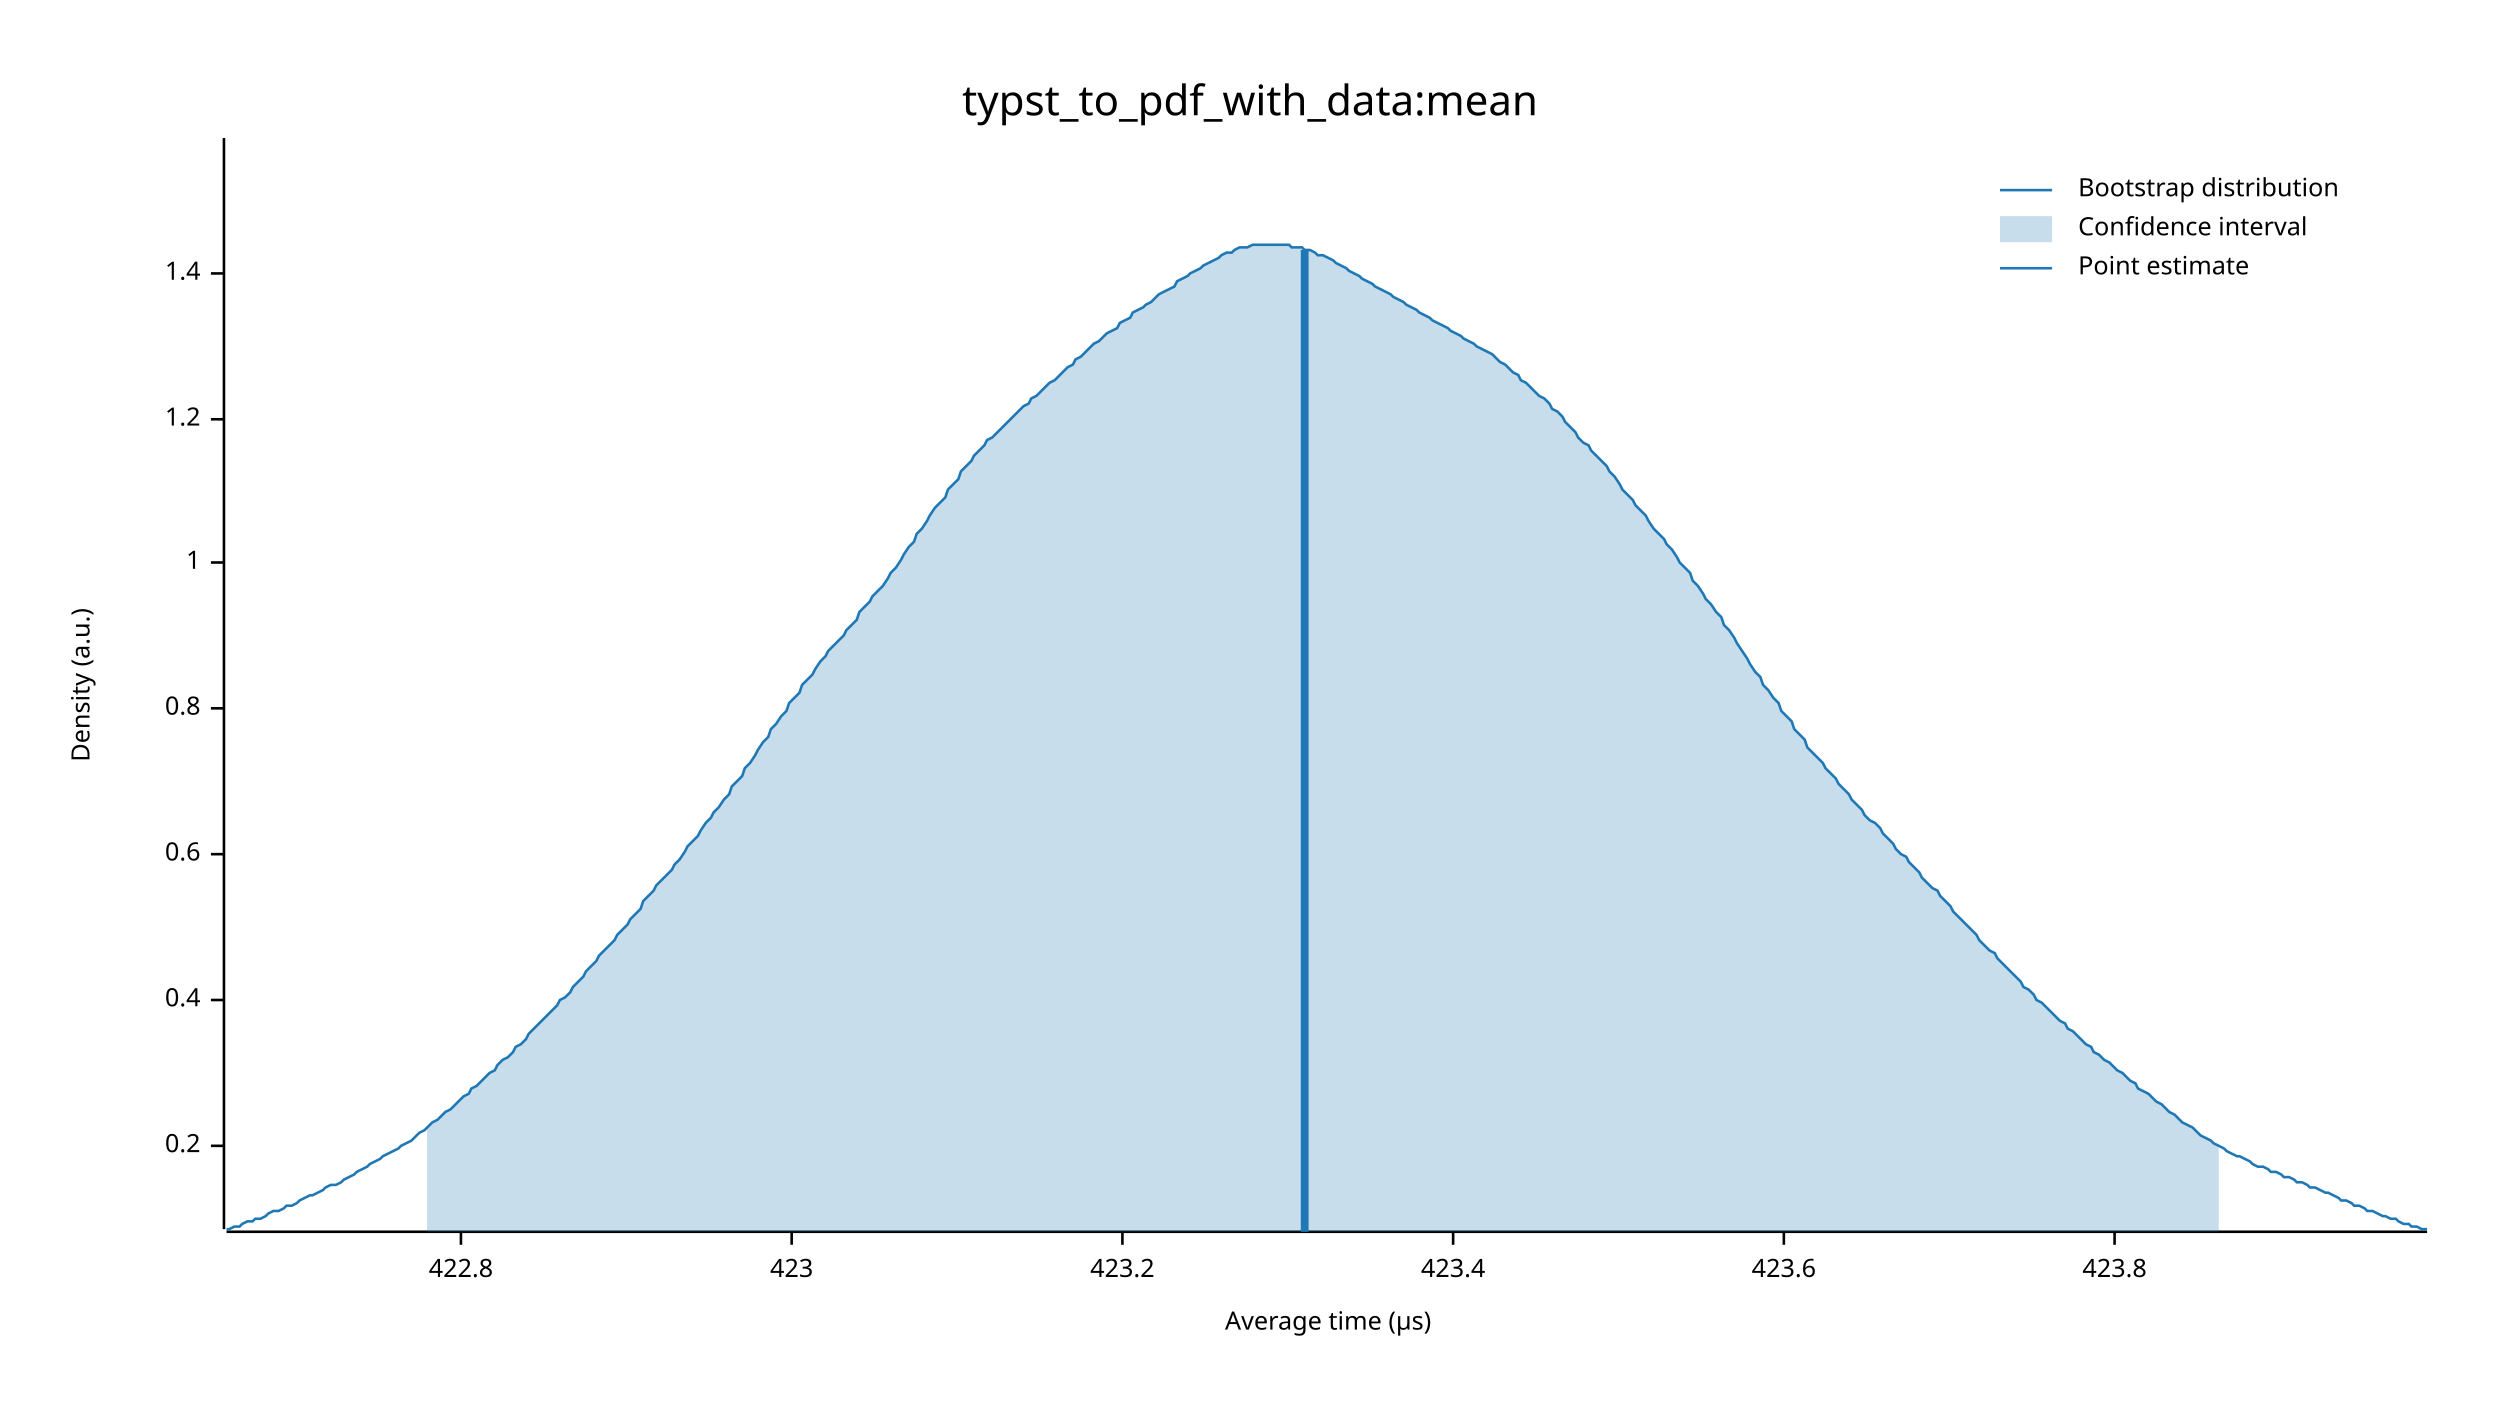
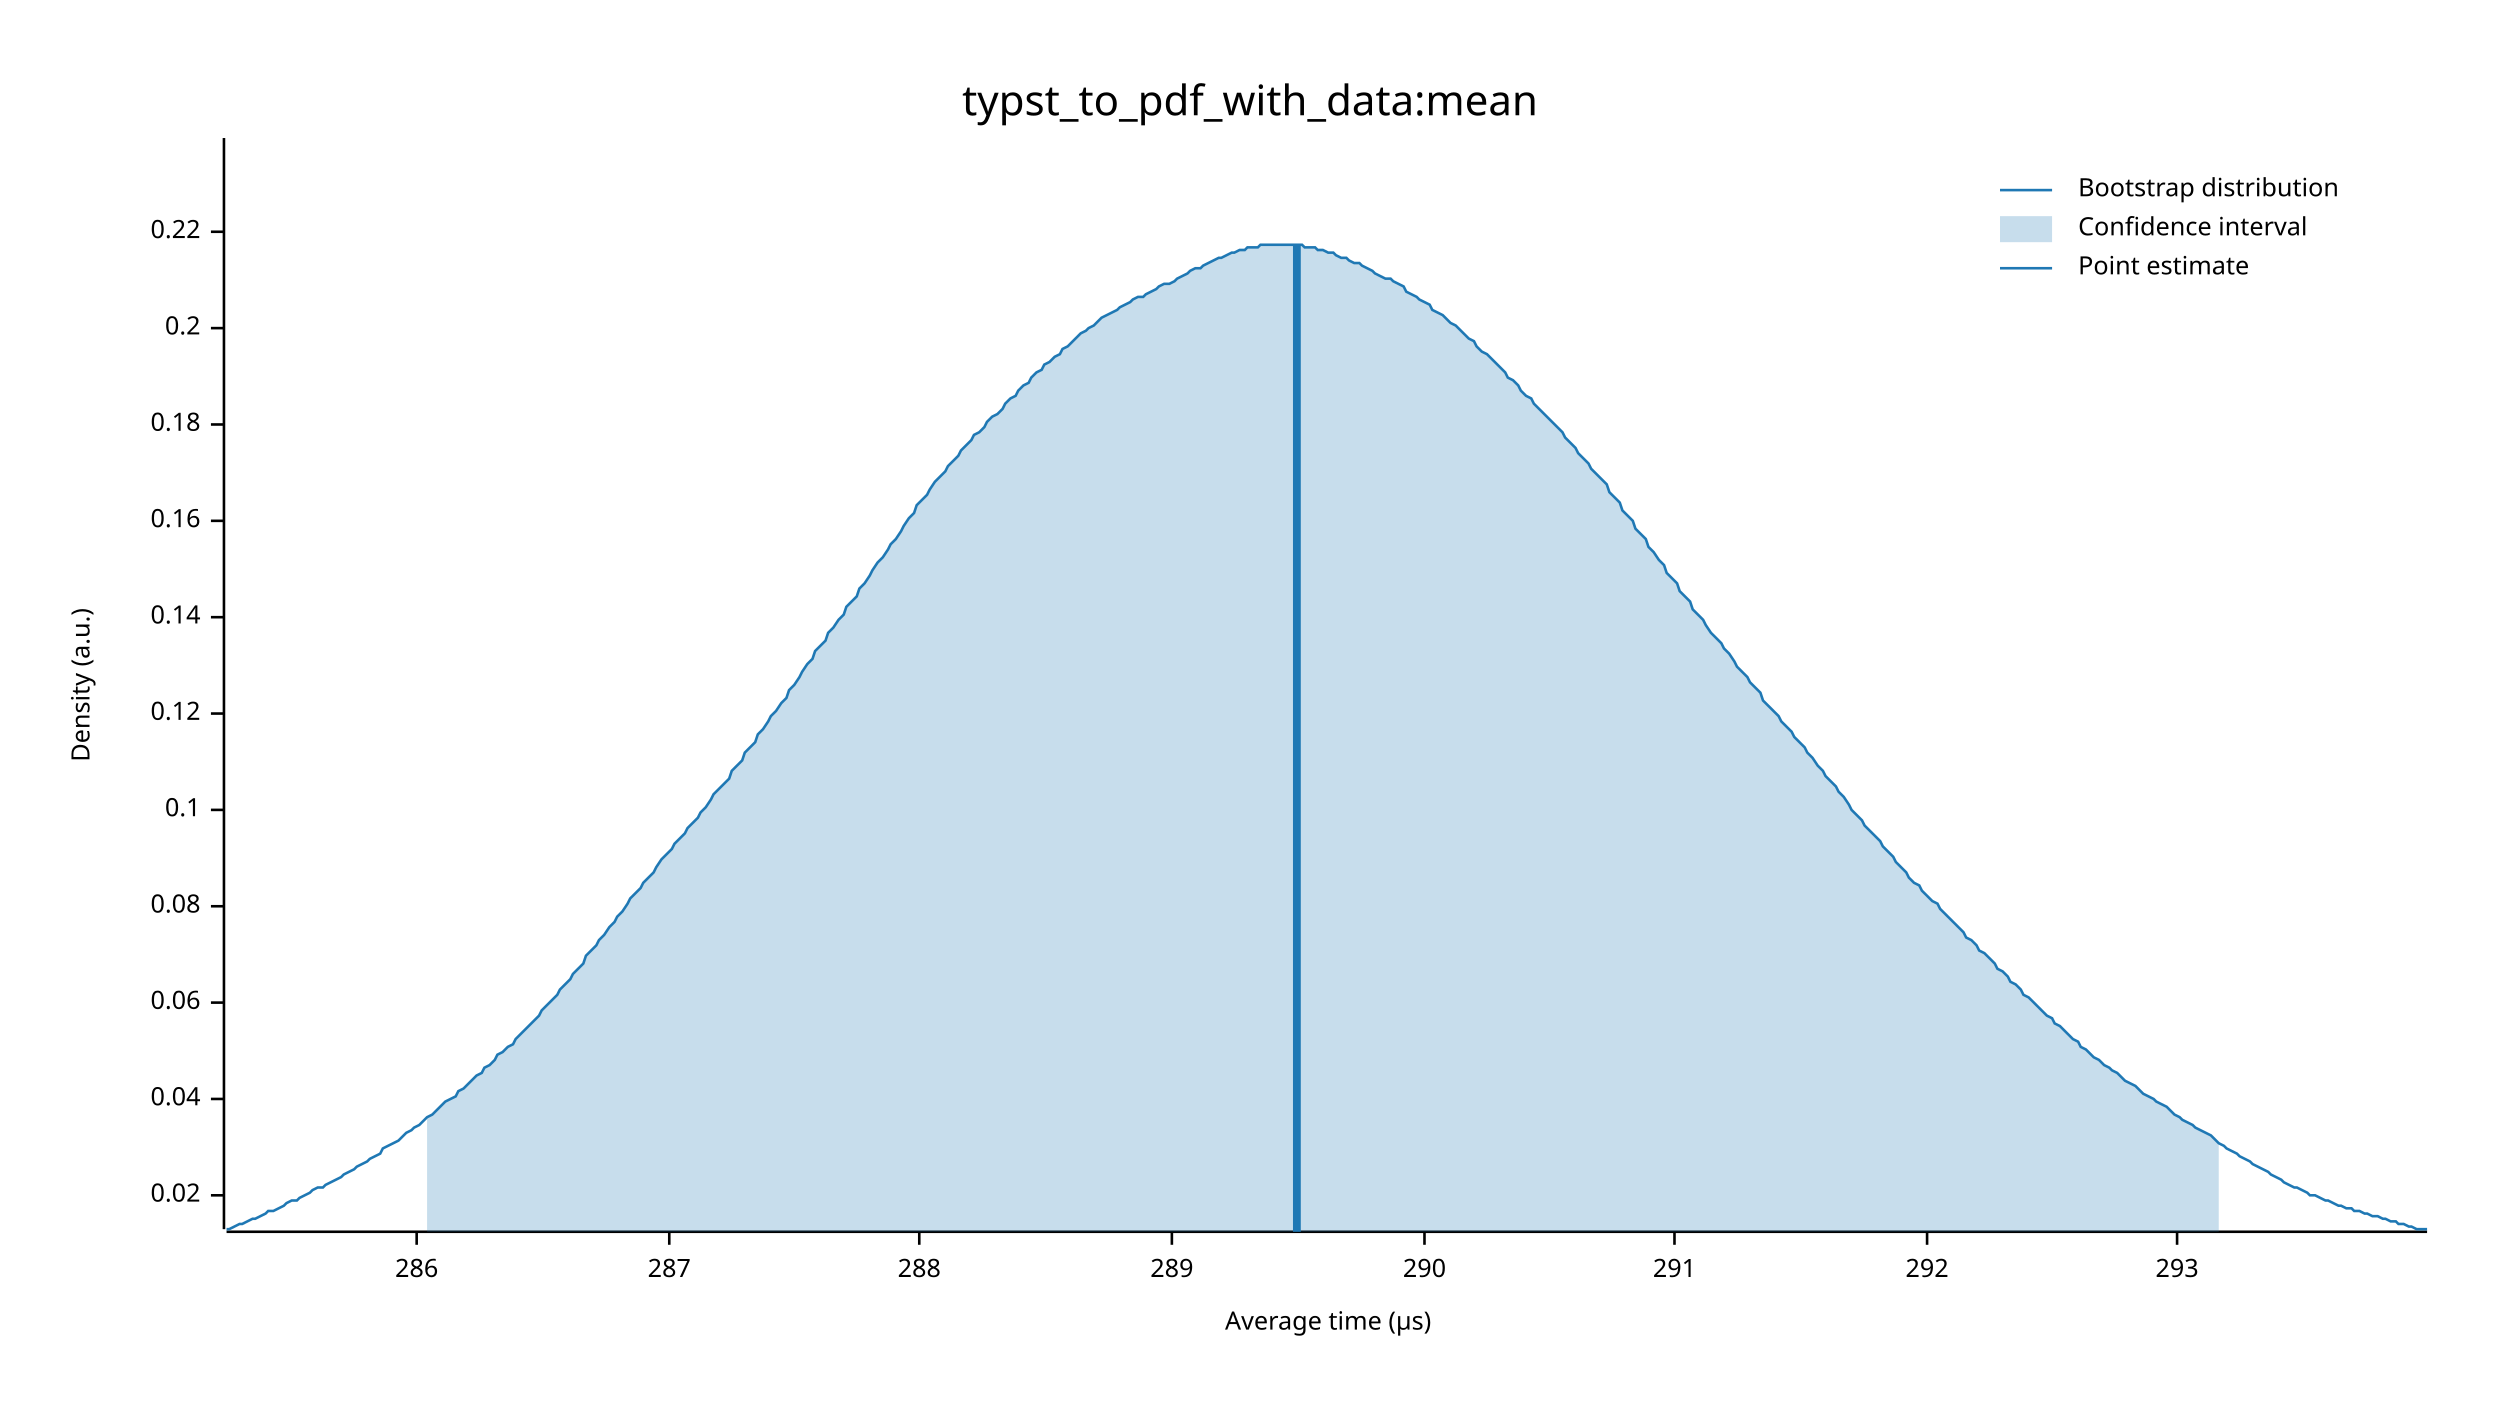
<svg xmlns="http://www.w3.org/2000/svg" width="960" height="540" viewBox="0 0 960 540">
  <text x="480" y="32" dy="0.76em" text-anchor="middle" font-family="sans-serif" font-size="16.129" opacity="1" fill="#000000">
typst_to_pdf_with_data:mean
</text>
  <text x="27" y="263" dy="0.76em" text-anchor="middle" font-family="sans-serif" font-size="9.677" opacity="1" fill="#000000" transform="rotate(270, 27, 263)">
Density (a.u.)
</text>
  <text x="510" y="513" dy="-0.5ex" text-anchor="middle" font-family="sans-serif" font-size="9.677" opacity="1" fill="#000000">
Average time (µs)
</text>
  <polyline fill="none" opacity="1" stroke="#000000" stroke-width="1" points="86,53 86,472 " />
-   <text x="77" y="440" dy="0.5ex" text-anchor="end" font-family="sans-serif" font-size="9.677" opacity="1" fill="#000000">
+   <text x="77" y="459" dy="0.5ex" text-anchor="end" font-family="sans-serif" font-size="9.677" opacity="1" fill="#000000">
+ 0.02
+ </text>
+   <polyline fill="none" opacity="1" stroke="#000000" stroke-width="1" points="81,459 86,459 " />
+   <text x="77" y="422" dy="0.5ex" text-anchor="end" font-family="sans-serif" font-size="9.677" opacity="1" fill="#000000">
+ 0.04
+ </text>
+   <polyline fill="none" opacity="1" stroke="#000000" stroke-width="1" points="81,422 86,422 " />
+   <text x="77" y="385" dy="0.5ex" text-anchor="end" font-family="sans-serif" font-size="9.677" opacity="1" fill="#000000">
+ 0.06
+ </text>
+   <polyline fill="none" opacity="1" stroke="#000000" stroke-width="1" points="81,385 86,385 " />
+   <text x="77" y="348" dy="0.5ex" text-anchor="end" font-family="sans-serif" font-size="9.677" opacity="1" fill="#000000">
+ 0.08
+ </text>
+   <polyline fill="none" opacity="1" stroke="#000000" stroke-width="1" points="81,348 86,348 " />
+   <text x="77" y="311" dy="0.5ex" text-anchor="end" font-family="sans-serif" font-size="9.677" opacity="1" fill="#000000">
+ 0.1
+ </text>
+   <polyline fill="none" opacity="1" stroke="#000000" stroke-width="1" points="81,311 86,311 " />
+   <text x="77" y="274" dy="0.5ex" text-anchor="end" font-family="sans-serif" font-size="9.677" opacity="1" fill="#000000">
+ 0.12
+ </text>
+   <polyline fill="none" opacity="1" stroke="#000000" stroke-width="1" points="81,274 86,274 " />
+   <text x="77" y="237" dy="0.5ex" text-anchor="end" font-family="sans-serif" font-size="9.677" opacity="1" fill="#000000">
+ 0.14
+ </text>
+   <polyline fill="none" opacity="1" stroke="#000000" stroke-width="1" points="81,237 86,237 " />
+   <text x="77" y="200" dy="0.5ex" text-anchor="end" font-family="sans-serif" font-size="9.677" opacity="1" fill="#000000">
+ 0.16
+ </text>
+   <polyline fill="none" opacity="1" stroke="#000000" stroke-width="1" points="81,200 86,200 " />
+   <text x="77" y="163" dy="0.5ex" text-anchor="end" font-family="sans-serif" font-size="9.677" opacity="1" fill="#000000">
+ 0.18
+ </text>
+   <polyline fill="none" opacity="1" stroke="#000000" stroke-width="1" points="81,163 86,163 " />
+   <text x="77" y="126" dy="0.5ex" text-anchor="end" font-family="sans-serif" font-size="9.677" opacity="1" fill="#000000">
0.2
</text>
-   <polyline fill="none" opacity="1" stroke="#000000" stroke-width="1" points="81,440 86,440 " />
-   <text x="77" y="384" dy="0.5ex" text-anchor="end" font-family="sans-serif" font-size="9.677" opacity="1" fill="#000000">
- 0.4
+   <polyline fill="none" opacity="1" stroke="#000000" stroke-width="1" points="81,126 86,126 " />
+   <text x="77" y="89" dy="0.5ex" text-anchor="end" font-family="sans-serif" font-size="9.677" opacity="1" fill="#000000">
+ 0.22
</text>
-   <polyline fill="none" opacity="1" stroke="#000000" stroke-width="1" points="81,384 86,384 " />
-   <text x="77" y="328" dy="0.5ex" text-anchor="end" font-family="sans-serif" font-size="9.677" opacity="1" fill="#000000">
- 0.6
+   <polyline fill="none" opacity="1" stroke="#000000" stroke-width="1" points="81,89 86,89 " />
+   <polyline fill="none" opacity="1" stroke="#000000" stroke-width="1" points="87,473 932,473 " />
+   <text x="160" y="483" dy="0.76em" text-anchor="middle" font-family="sans-serif" font-size="9.677" opacity="1" fill="#000000">
+ 286
</text>
-   <polyline fill="none" opacity="1" stroke="#000000" stroke-width="1" points="81,328 86,328 " />
-   <text x="77" y="272" dy="0.5ex" text-anchor="end" font-family="sans-serif" font-size="9.677" opacity="1" fill="#000000">
- 0.8
+   <polyline fill="none" opacity="1" stroke="#000000" stroke-width="1" points="160,473 160,478 " />
+   <text x="257" y="483" dy="0.76em" text-anchor="middle" font-family="sans-serif" font-size="9.677" opacity="1" fill="#000000">
+ 287
</text>
-   <polyline fill="none" opacity="1" stroke="#000000" stroke-width="1" points="81,272 86,272 " />
-   <text x="77" y="216" dy="0.5ex" text-anchor="end" font-family="sans-serif" font-size="9.677" opacity="1" fill="#000000">
- 1
+   <polyline fill="none" opacity="1" stroke="#000000" stroke-width="1" points="257,473 257,478 " />
+   <text x="353" y="483" dy="0.76em" text-anchor="middle" font-family="sans-serif" font-size="9.677" opacity="1" fill="#000000">
+ 288
</text>
-   <polyline fill="none" opacity="1" stroke="#000000" stroke-width="1" points="81,216 86,216 " />
-   <text x="77" y="161" dy="0.5ex" text-anchor="end" font-family="sans-serif" font-size="9.677" opacity="1" fill="#000000">
- 1.2
+   <polyline fill="none" opacity="1" stroke="#000000" stroke-width="1" points="353,473 353,478 " />
+   <text x="450" y="483" dy="0.76em" text-anchor="middle" font-family="sans-serif" font-size="9.677" opacity="1" fill="#000000">
+ 289
</text>
-   <polyline fill="none" opacity="1" stroke="#000000" stroke-width="1" points="81,161 86,161 " />
-   <text x="77" y="105" dy="0.5ex" text-anchor="end" font-family="sans-serif" font-size="9.677" opacity="1" fill="#000000">
- 1.4
+   <polyline fill="none" opacity="1" stroke="#000000" stroke-width="1" points="450,473 450,478 " />
+   <text x="547" y="483" dy="0.76em" text-anchor="middle" font-family="sans-serif" font-size="9.677" opacity="1" fill="#000000">
+ 290
</text>
-   <polyline fill="none" opacity="1" stroke="#000000" stroke-width="1" points="81,105 86,105 " />
-   <polyline fill="none" opacity="1" stroke="#000000" stroke-width="1" points="87,473 932,473 " />
-   <text x="177" y="483" dy="0.76em" text-anchor="middle" font-family="sans-serif" font-size="9.677" opacity="1" fill="#000000">
- 422.8
+   <polyline fill="none" opacity="1" stroke="#000000" stroke-width="1" points="547,473 547,478 " />
+   <text x="643" y="483" dy="0.76em" text-anchor="middle" font-family="sans-serif" font-size="9.677" opacity="1" fill="#000000">
+ 291
</text>
-   <polyline fill="none" opacity="1" stroke="#000000" stroke-width="1" points="177,473 177,478 " />
-   <text x="304" y="483" dy="0.76em" text-anchor="middle" font-family="sans-serif" font-size="9.677" opacity="1" fill="#000000">
- 423
+   <polyline fill="none" opacity="1" stroke="#000000" stroke-width="1" points="643,473 643,478 " />
+   <text x="740" y="483" dy="0.76em" text-anchor="middle" font-family="sans-serif" font-size="9.677" opacity="1" fill="#000000">
+ 292
</text>
-   <polyline fill="none" opacity="1" stroke="#000000" stroke-width="1" points="304,473 304,478 " />
-   <text x="431" y="483" dy="0.76em" text-anchor="middle" font-family="sans-serif" font-size="9.677" opacity="1" fill="#000000">
- 423.2
+   <polyline fill="none" opacity="1" stroke="#000000" stroke-width="1" points="740,473 740,478 " />
+   <text x="836" y="483" dy="0.76em" text-anchor="middle" font-family="sans-serif" font-size="9.677" opacity="1" fill="#000000">
+ 293
</text>
-   <polyline fill="none" opacity="1" stroke="#000000" stroke-width="1" points="431,473 431,478 " />
-   <text x="558" y="483" dy="0.76em" text-anchor="middle" font-family="sans-serif" font-size="9.677" opacity="1" fill="#000000">
- 423.4
- </text>
-   <polyline fill="none" opacity="1" stroke="#000000" stroke-width="1" points="558,473 558,478 " />
-   <text x="685" y="483" dy="0.76em" text-anchor="middle" font-family="sans-serif" font-size="9.677" opacity="1" fill="#000000">
- 423.6
- </text>
-   <polyline fill="none" opacity="1" stroke="#000000" stroke-width="1" points="685,473 685,478 " />
-   <text x="812" y="483" dy="0.76em" text-anchor="middle" font-family="sans-serif" font-size="9.677" opacity="1" fill="#000000">
- 423.8
- </text>
-   <polyline fill="none" opacity="1" stroke="#000000" stroke-width="1" points="812,473 812,478 " />
-   <polyline fill="none" opacity="1" stroke="#1F78B4" stroke-width="1" points="87,472 88,472 90,471 92,471 93,470 95,469 97,469 98,468 100,468 102,467 103,466 105,465 107,465 109,464 110,463 112,463 114,462 115,461 117,460 119,459 120,459 122,458 124,457 125,456 127,455 129,455 131,454 132,453 134,452 136,451 137,450 139,449 141,448 142,447 144,446 146,445 147,444 149,443 151,442 153,441 154,440 156,439 158,438 159,437 161,435 163,434 164,433 166,431 168,430 169,429 171,427 173,426 175,424 176,423 178,421 180,420 181,418 183,417 185,415 186,414 188,412 190,411 191,409 193,407 195,406 197,404 198,402 200,401 202,399 203,397 205,395 207,393 208,392 210,390 212,388 214,386 215,384 217,383 219,381 220,379 222,377 224,375 225,373 227,371 229,369 230,367 232,365 234,363 236,361 237,359 239,357 241,355 242,353 244,351 246,349 247,346 249,344 251,342 252,340 254,338 256,336 258,334 259,332 261,330 263,327 264,325 266,323 268,321 269,319 271,316 273,314 274,312 276,310 278,307 280,305 281,302 283,300 285,298 286,295 288,293 290,290 291,288 293,285 295,283 296,280 298,278 300,275 302,273 303,270 305,268 307,266 308,263 310,261 312,259 313,257 315,254 317,252 318,250 320,248 322,246 324,244 325,242 327,240 329,238 330,235 332,233 334,231 335,229 337,227 339,225 341,222 342,220 344,218 346,215 347,213 349,210 351,208 352,205 354,203 356,200 357,198 359,195 361,193 363,191 364,188 366,186 368,184 369,181 371,179 373,177 374,175 376,173 378,171 379,169 381,168 383,166 385,164 386,163 388,161 390,159 391,158 393,156 395,155 396,153 398,152 400,150 401,149 403,147 405,146 407,144 408,143 410,141 412,140 413,138 415,137 417,135 418,134 420,132 422,131 423,130 425,128 427,127 429,126 430,124 432,123 434,122 435,120 437,119 439,118 440,117 442,116 444,114 445,113 447,112 449,111 451,110 452,108 454,107 456,106 457,105 459,104 461,103 462,102 464,101 466,100 468,99 469,98 471,97 473,97 474,96 476,95 478,95 479,95 481,94 483,94 484,94 486,94 488,94 490,94 491,94 493,94 495,94 496,95 498,95 500,95 501,96 503,96 505,97 506,98 508,98 510,99 512,100 513,101 515,102 517,103 518,104 520,105 522,106 523,107 525,108 527,109 528,110 530,111 532,112 534,113 535,114 537,115 539,116 540,117 542,118 544,119 545,120 547,121 549,122 550,123 552,124 554,125 556,126 557,127 559,128 561,129 562,130 564,131 566,132 567,133 569,134 571,135 573,136 574,137 576,139 578,140 579,141 581,143 583,144 584,146 586,147 588,149 589,150 591,152 593,153 595,155 596,157 598,158 600,160 601,162 603,164 605,166 606,168 608,170 610,171 611,173 613,175 615,177 617,179 618,181 620,183 622,186 623,188 625,190 627,192 628,194 630,196 632,198 633,200 635,203 637,205 639,207 640,209 642,211 644,214 645,216 647,218 649,220 650,223 652,225 654,228 655,230 657,232 659,235 661,237 662,240 664,242 666,245 667,247 669,250 671,253 672,255 674,258 676,260 677,263 679,265 681,268 683,270 684,273 686,275 688,277 689,280 691,282 693,284 694,287 696,289 698,291 700,293 701,295 703,297 705,299 706,301 708,303 710,305 711,307 713,309 715,311 716,313 718,315 720,316 722,318 723,320 725,322 727,324 728,326 730,328 732,329 733,331 735,333 737,335 738,337 740,339 742,341 744,342 745,344 747,346 749,348 750,350 752,352 754,354 755,355 757,357 759,359 760,361 762,363 764,365 766,366 767,368 769,370 771,372 772,373 774,375 776,377 777,379 779,380 781,382 782,384 784,385 786,387 788,389 789,390 791,392 793,393 794,395 796,396 798,398 799,399 801,401 803,402 804,404 806,405 808,407 810,408 811,409 813,411 815,412 816,413 818,415 820,416 821,418 823,419 825,420 827,422 828,423 830,424 832,426 833,427 835,428 837,430 838,431 840,432 842,433 843,434 845,436 847,437 849,438 850,439 852,440 854,441 855,442 857,443 859,444 860,444 862,445 864,446 865,447 867,448 869,448 871,449 872,450 874,450 876,451 877,452 879,452 881,453 882,454 884,454 886,455 887,456 889,456 891,457 893,458 894,458 896,459 898,460 899,461 901,461 903,462 904,463 906,463 908,464 909,465 911,465 913,466 915,467 916,467 918,468 920,468 921,469 923,470 925,470 926,471 928,471 930,472 932,472 " />
-   <polygon opacity="0.25" fill="#1F78B4" points="164,433 166,431 168,430 169,429 171,427 173,426 175,424 176,423 178,421 180,420 181,418 183,417 185,415 186,414 188,412 190,411 191,409 193,407 195,406 197,404 198,402 200,401 202,399 203,397 205,395 207,393 208,392 210,390 212,388 214,386 215,384 217,383 219,381 220,379 222,377 224,375 225,373 227,371 229,369 230,367 232,365 234,363 236,361 237,359 239,357 241,355 242,353 244,351 246,349 247,346 249,344 251,342 252,340 254,338 256,336 258,334 259,332 261,330 263,327 264,325 266,323 268,321 269,319 271,316 273,314 274,312 276,310 278,307 280,305 281,302 283,300 285,298 286,295 288,293 290,290 291,288 293,285 295,283 296,280 298,278 300,275 302,273 303,270 305,268 307,266 308,263 310,261 312,259 313,257 315,254 317,252 318,250 320,248 322,246 324,244 325,242 327,240 329,238 330,235 332,233 334,231 335,229 337,227 339,225 341,222 342,220 344,218 346,215 347,213 349,210 351,208 352,205 354,203 356,200 357,198 359,195 361,193 363,191 364,188 366,186 368,184 369,181 371,179 373,177 374,175 376,173 378,171 379,169 381,168 383,166 385,164 386,163 388,161 390,159 391,158 393,156 395,155 396,153 398,152 400,150 401,149 403,147 405,146 407,144 408,143 410,141 412,140 413,138 415,137 417,135 418,134 420,132 422,131 423,130 425,128 427,127 429,126 430,124 432,123 434,122 435,120 437,119 439,118 440,117 442,116 444,114 445,113 447,112 449,111 451,110 452,108 454,107 456,106 457,105 459,104 461,103 462,102 464,101 466,100 468,99 469,98 471,97 473,97 474,96 476,95 478,95 479,95 481,94 483,94 484,94 486,94 488,94 490,94 491,94 493,94 495,94 496,95 498,95 500,95 501,96 503,96 505,97 506,98 508,98 510,99 512,100 513,101 515,102 517,103 518,104 520,105 522,106 523,107 525,108 527,109 528,110 530,111 532,112 534,113 535,114 537,115 539,116 540,117 542,118 544,119 545,120 547,121 549,122 550,123 552,124 554,125 556,126 557,127 559,128 561,129 562,130 564,131 566,132 567,133 569,134 571,135 573,136 574,137 576,139 578,140 579,141 581,143 583,144 584,146 586,147 588,149 589,150 591,152 593,153 595,155 596,157 598,158 600,160 601,162 603,164 605,166 606,168 608,170 610,171 611,173 613,175 615,177 617,179 618,181 620,183 622,186 623,188 625,190 627,192 628,194 630,196 632,198 633,200 635,203 637,205 639,207 640,209 642,211 644,214 645,216 647,218 649,220 650,223 652,225 654,228 655,230 657,232 659,235 661,237 662,240 664,242 666,245 667,247 669,250 671,253 672,255 674,258 676,260 677,263 679,265 681,268 683,270 684,273 686,275 688,277 689,280 691,282 693,284 694,287 696,289 698,291 700,293 701,295 703,297 705,299 706,301 708,303 710,305 711,307 713,309 715,311 716,313 718,315 720,316 722,318 723,320 725,322 727,324 728,326 730,328 732,329 733,331 735,333 737,335 738,337 740,339 742,341 744,342 745,344 747,346 749,348 750,350 752,352 754,354 755,355 757,357 759,359 760,361 762,363 764,365 766,366 767,368 769,370 771,372 772,373 774,375 776,377 777,379 779,380 781,382 782,384 784,385 786,387 788,389 789,390 791,392 793,393 794,395 796,396 798,398 799,399 801,401 803,402 804,404 806,405 808,407 810,408 811,409 813,411 815,412 816,413 818,415 820,416 821,418 823,419 825,420 827,422 828,423 830,424 832,426 833,427 835,428 837,430 838,431 840,432 842,433 843,434 845,436 847,437 849,438 850,439 852,440 852,473 164,473 " />
-   <polyline fill="none" opacity="1" stroke="#1F78B4" stroke-width="3" points="501,473 501,96 " />
+   <polyline fill="none" opacity="1" stroke="#000000" stroke-width="1" points="836,473 836,478 " />
+   <polyline fill="none" opacity="1" stroke="#1F78B4" stroke-width="1" points="87,472 88,472 90,471 92,470 93,470 95,469 97,468 98,468 100,467 102,466 103,465 105,465 107,464 109,463 110,462 112,461 114,461 115,460 117,459 119,458 120,457 122,456 124,456 125,455 127,454 129,453 131,452 132,451 134,450 136,449 137,448 139,447 141,446 142,445 144,444 146,443 147,441 149,440 151,439 153,438 154,437 156,435 158,434 159,433 161,432 163,430 164,429 166,428 168,426 169,425 171,423 173,422 175,421 176,419 178,418 180,416 181,415 183,413 185,412 186,410 188,409 190,407 191,405 193,404 195,402 197,401 198,399 200,397 202,395 203,394 205,392 207,390 208,388 210,386 212,384 214,382 215,380 217,378 219,376 220,374 222,372 224,370 225,367 227,365 229,363 230,361 232,359 234,356 236,354 237,352 239,350 241,347 242,345 244,343 246,341 247,339 249,337 251,335 252,333 254,330 256,328 258,326 259,324 261,322 263,320 264,318 266,316 268,314 269,312 271,310 273,307 274,305 276,303 278,301 280,299 281,296 283,294 285,292 286,289 288,287 290,285 291,282 293,280 295,277 296,275 298,273 300,270 302,268 303,265 305,263 307,260 308,258 310,255 312,253 313,250 315,248 317,246 318,243 320,241 322,238 324,236 325,233 327,231 329,229 330,226 332,224 334,221 335,219 337,216 339,214 341,211 342,209 344,207 346,204 347,202 349,199 351,197 352,194 354,192 356,190 357,188 359,185 361,183 363,181 364,179 366,177 368,175 369,173 371,171 373,169 374,167 376,166 378,164 379,162 381,160 383,159 385,157 386,155 388,153 390,152 391,150 393,148 395,147 396,145 398,143 400,142 401,140 403,139 405,137 407,136 408,134 410,133 412,131 413,130 415,128 417,127 418,126 420,125 422,123 423,122 425,121 427,120 429,119 430,118 432,117 434,116 435,115 437,114 439,114 440,113 442,112 444,111 445,110 447,109 449,109 451,108 452,107 454,106 456,105 457,104 459,103 461,103 462,102 464,101 466,100 468,99 469,99 471,98 473,97 474,97 476,96 478,96 479,95 481,95 483,95 484,94 486,94 488,94 490,94 491,94 493,94 495,94 496,94 498,94 500,94 501,95 503,95 505,95 506,96 508,96 510,97 512,97 513,98 515,99 517,99 518,100 520,101 522,101 523,102 525,103 527,104 528,105 530,106 532,107 534,107 535,108 537,109 539,110 540,112 542,113 544,114 545,115 547,116 549,117 550,119 552,120 554,121 556,123 557,124 559,125 561,127 562,128 564,130 566,131 567,133 569,135 571,136 573,138 574,139 576,141 578,143 579,145 581,146 583,148 584,150 586,152 588,153 589,155 591,157 593,159 595,161 596,162 598,164 600,166 601,168 603,170 605,172 606,174 608,176 610,178 611,180 613,182 615,184 617,186 618,189 620,191 622,193 623,196 625,198 627,200 628,203 630,205 632,207 633,210 635,212 637,215 639,217 640,220 642,222 644,224 645,227 647,229 649,231 650,234 652,236 654,238 655,240 657,243 659,245 661,247 662,249 664,251 666,254 667,256 669,258 671,260 672,262 674,264 676,266 677,269 679,271 681,273 683,275 684,277 686,279 688,281 689,283 691,285 693,287 694,289 696,291 698,294 700,296 701,298 703,300 705,302 706,304 708,306 710,309 711,311 713,313 715,315 716,317 718,319 720,321 722,323 723,325 725,327 727,329 728,331 730,333 732,335 733,337 735,339 737,340 738,342 740,344 742,346 744,347 745,349 747,351 749,353 750,354 752,356 754,358 755,360 757,361 759,363 760,365 762,366 764,368 766,370 767,372 769,373 771,375 772,377 774,378 776,380 777,382 779,383 781,385 782,386 784,388 786,390 788,391 789,393 791,394 793,396 794,397 796,399 798,400 799,402 801,403 803,405 804,406 806,407 808,409 810,410 811,411 813,412 815,414 816,415 818,416 820,417 821,418 823,420 825,421 827,422 828,423 830,424 832,425 833,426 835,428 837,429 838,430 840,431 842,432 843,433 845,434 847,435 849,436 850,437 852,439 854,440 855,441 857,442 859,443 860,444 862,445 864,446 865,447 867,448 869,449 871,450 872,451 874,452 876,453 877,454 879,455 881,456 882,456 884,457 886,458 887,459 889,459 891,460 893,461 894,461 896,462 898,463 899,463 901,464 903,464 904,465 906,465 908,466 909,466 911,467 913,467 915,468 916,468 918,469 920,469 921,470 923,470 925,471 926,471 928,472 930,472 932,472 " />
+   <polygon opacity="0.25" fill="#1F78B4" points="164,429 166,428 168,426 169,425 171,423 173,422 175,421 176,419 178,418 180,416 181,415 183,413 185,412 186,410 188,409 190,407 191,405 193,404 195,402 197,401 198,399 200,397 202,395 203,394 205,392 207,390 208,388 210,386 212,384 214,382 215,380 217,378 219,376 220,374 222,372 224,370 225,367 227,365 229,363 230,361 232,359 234,356 236,354 237,352 239,350 241,347 242,345 244,343 246,341 247,339 249,337 251,335 252,333 254,330 256,328 258,326 259,324 261,322 263,320 264,318 266,316 268,314 269,312 271,310 273,307 274,305 276,303 278,301 280,299 281,296 283,294 285,292 286,289 288,287 290,285 291,282 293,280 295,277 296,275 298,273 300,270 302,268 303,265 305,263 307,260 308,258 310,255 312,253 313,250 315,248 317,246 318,243 320,241 322,238 324,236 325,233 327,231 329,229 330,226 332,224 334,221 335,219 337,216 339,214 341,211 342,209 344,207 346,204 347,202 349,199 351,197 352,194 354,192 356,190 357,188 359,185 361,183 363,181 364,179 366,177 368,175 369,173 371,171 373,169 374,167 376,166 378,164 379,162 381,160 383,159 385,157 386,155 388,153 390,152 391,150 393,148 395,147 396,145 398,143 400,142 401,140 403,139 405,137 407,136 408,134 410,133 412,131 413,130 415,128 417,127 418,126 420,125 422,123 423,122 425,121 427,120 429,119 430,118 432,117 434,116 435,115 437,114 439,114 440,113 442,112 444,111 445,110 447,109 449,109 451,108 452,107 454,106 456,105 457,104 459,103 461,103 462,102 464,101 466,100 468,99 469,99 471,98 473,97 474,97 476,96 478,96 479,95 481,95 483,95 484,94 486,94 488,94 490,94 491,94 493,94 495,94 496,94 498,94 500,94 501,95 503,95 505,95 506,96 508,96 510,97 512,97 513,98 515,99 517,99 518,100 520,101 522,101 523,102 525,103 527,104 528,105 530,106 532,107 534,107 535,108 537,109 539,110 540,112 542,113 544,114 545,115 547,116 549,117 550,119 552,120 554,121 556,123 557,124 559,125 561,127 562,128 564,130 566,131 567,133 569,135 571,136 573,138 574,139 576,141 578,143 579,145 581,146 583,148 584,150 586,152 588,153 589,155 591,157 593,159 595,161 596,162 598,164 600,166 601,168 603,170 605,172 606,174 608,176 610,178 611,180 613,182 615,184 617,186 618,189 620,191 622,193 623,196 625,198 627,200 628,203 630,205 632,207 633,210 635,212 637,215 639,217 640,220 642,222 644,224 645,227 647,229 649,231 650,234 652,236 654,238 655,240 657,243 659,245 661,247 662,249 664,251 666,254 667,256 669,258 671,260 672,262 674,264 676,266 677,269 679,271 681,273 683,275 684,277 686,279 688,281 689,283 691,285 693,287 694,289 696,291 698,294 700,296 701,298 703,300 705,302 706,304 708,306 710,309 711,311 713,313 715,315 716,317 718,319 720,321 722,323 723,325 725,327 727,329 728,331 730,333 732,335 733,337 735,339 737,340 738,342 740,344 742,346 744,347 745,349 747,351 749,353 750,354 752,356 754,358 755,360 757,361 759,363 760,365 762,366 764,368 766,370 767,372 769,373 771,375 772,377 774,378 776,380 777,382 779,383 781,385 782,386 784,388 786,390 788,391 789,393 791,394 793,396 794,397 796,399 798,400 799,402 801,403 803,405 804,406 806,407 808,409 810,410 811,411 813,412 815,414 816,415 818,416 820,417 821,418 823,420 825,421 827,422 828,423 830,424 832,425 833,426 835,428 837,429 838,430 840,431 842,432 843,433 845,434 847,435 849,436 850,437 852,439 852,473 164,473 " />
+   <polyline fill="none" opacity="1" stroke="#1F78B4" stroke-width="3" points="498,473 498,94 " />
  <text x="798" y="68" dy="0.76em" text-anchor="start" font-family="sans-serif" font-size="9.677" opacity="1" fill="#000000">
Bootstrap distribution
</text>
  <text x="798" y="83" dy="0.76em" text-anchor="start" font-family="sans-serif" font-size="9.677" opacity="1" fill="#000000">
Confidence interval
</text>
  <text x="798" y="98" dy="0.76em" text-anchor="start" font-family="sans-serif" font-size="9.677" opacity="1" fill="#000000">
Point estimate
</text>
  <polyline fill="none" opacity="1" stroke="#1F78B4" stroke-width="1" points="768,73 788,73 " />
  <rect x="768" y="83" width="20" height="10" opacity="0.25" fill="#1F78B4" stroke="none" />
  <polyline fill="none" opacity="1" stroke="#1F78B4" stroke-width="1" points="768,103 788,103 " />
</svg>
